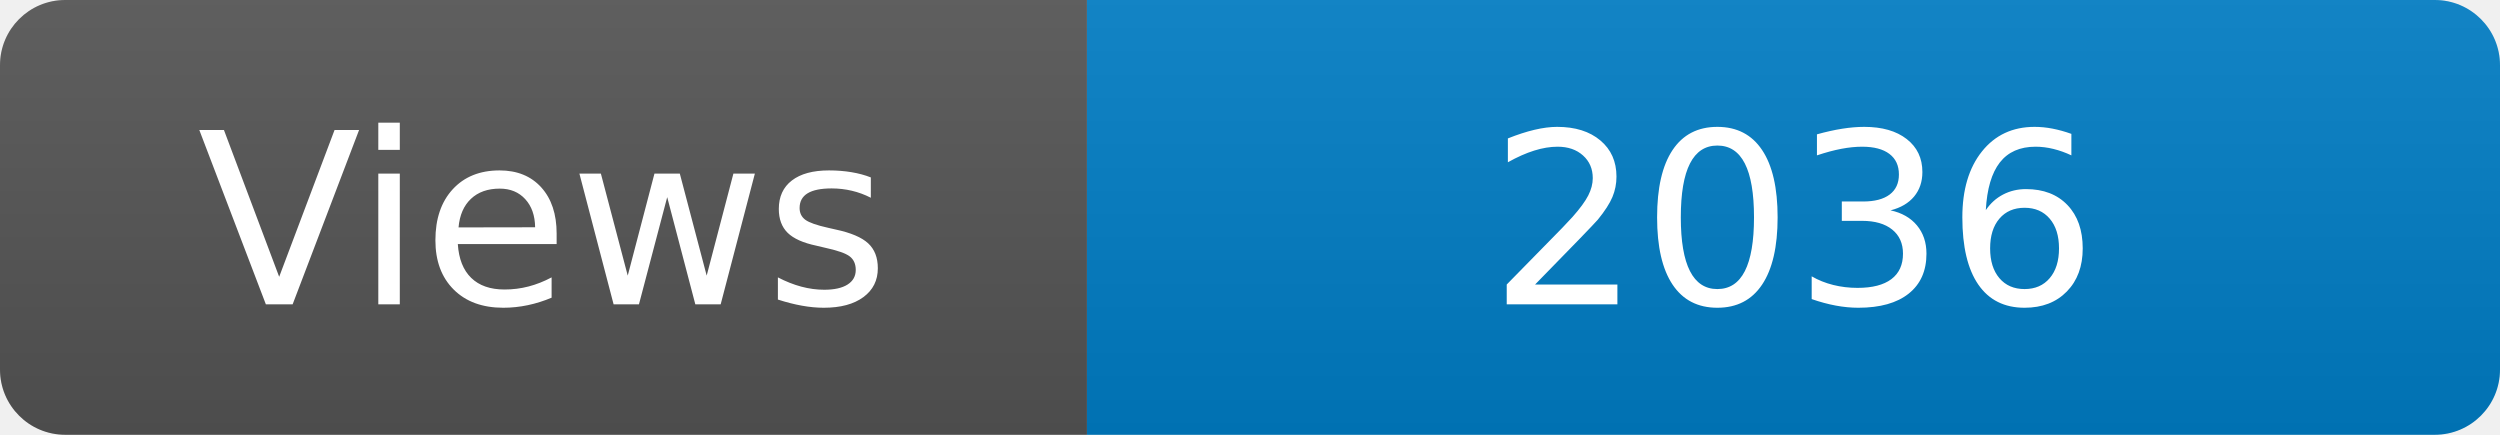
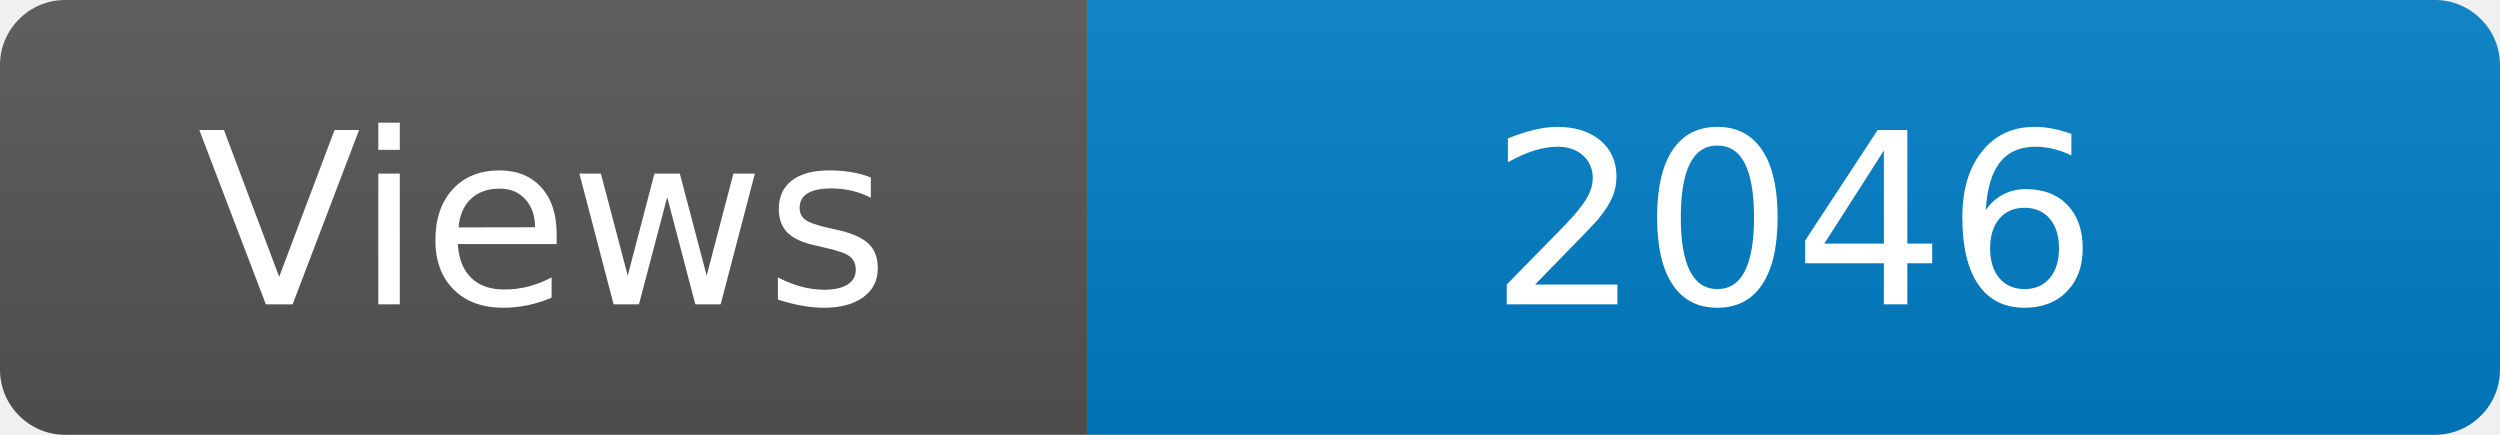
<svg xmlns="http://www.w3.org/2000/svg" width="115" height="20" role="img" aria-label="Maintained?: yes">
  <linearGradient id="s" x2="0" y2="100%">
    <stop offset="0" stop-color="#bbb" stop-opacity=".1" />
    <stop offset="1" stop-opacity=".1" />
  </linearGradient>
  <clipPath id="r">
    <rect width="115" height="20" rx="3" fill="#fff" />
  </clipPath>
  <g clip-path="url(#r)">
    <rect width="50" height="20" fill="#555" />
    <rect x="50" width="160" height="20" fill="#007ec6" />
    <rect width="115" height="20" fill="url(#s)" />
  </g>
  <g fill="#fff" text-anchor="middle" font-family="Verdana,Geneva,DejaVu Sans,sans-serif" font-size="110">
    <text x="250" y="140" transform="scale(.1)" fill="#fff">Views</text>
-     <text x="825" y="140" transform="scale(.1)" fill="#fff">2036</text>
+     <text x="825" y="140" transform="scale(.1)" fill="#fff">2046</text>
  </g>
</svg>
